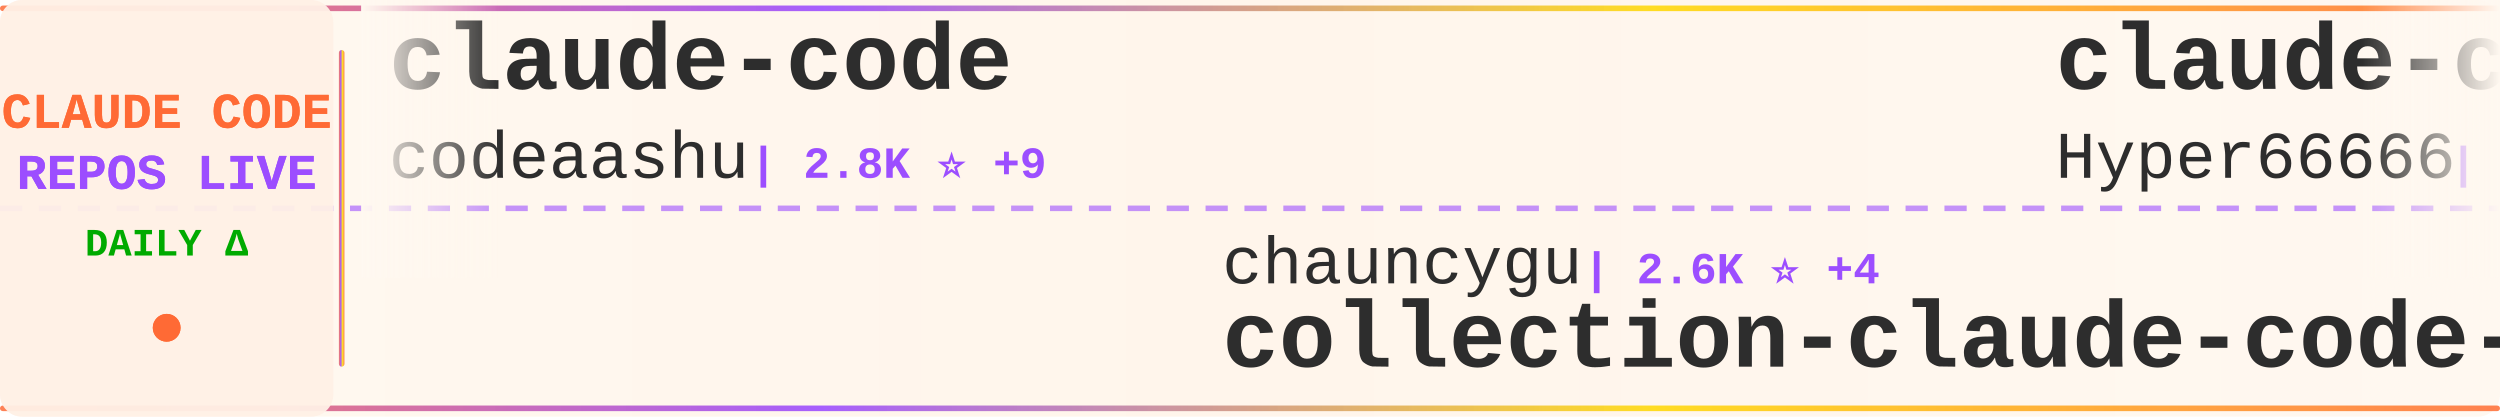
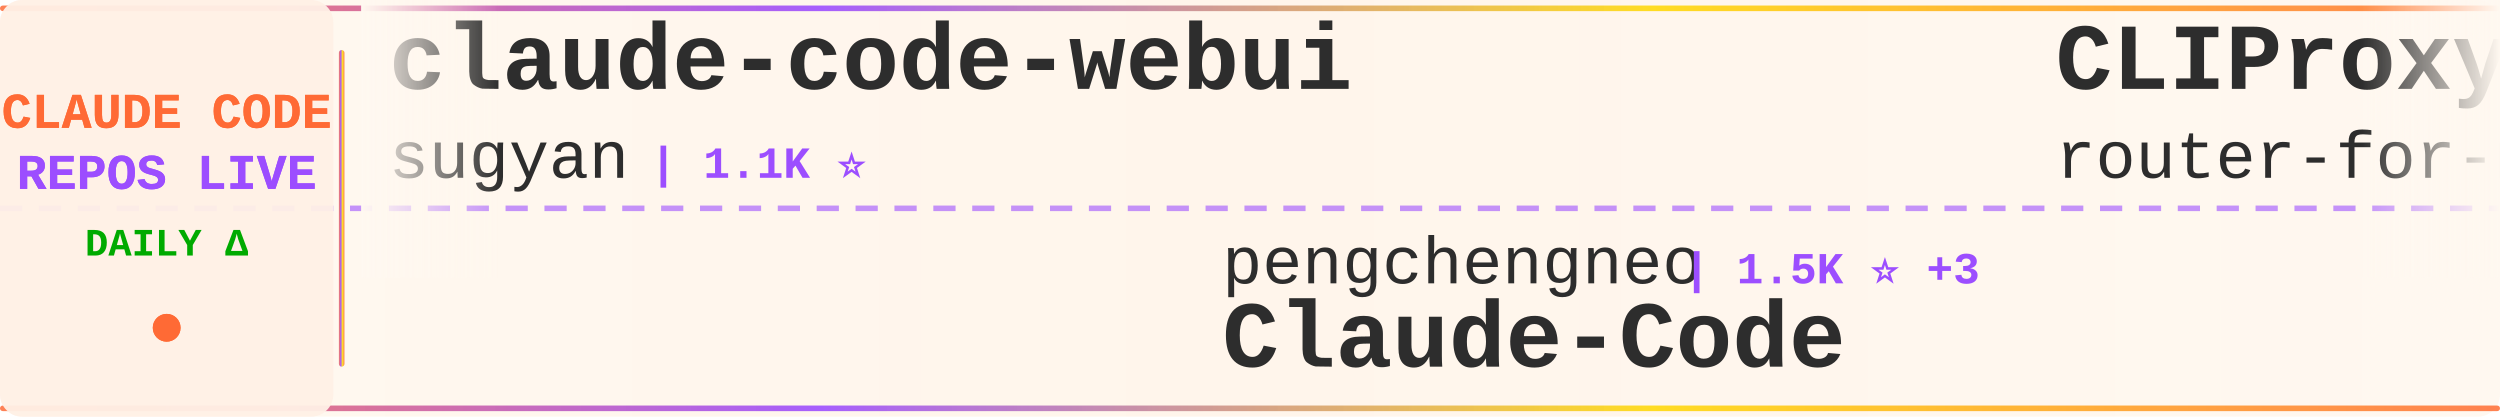
<svg xmlns="http://www.w3.org/2000/svg" width="900" height="150">
  <defs>
    <linearGradient id="tickerBg" x1="0%" y1="0%" x2="100%" y2="0%">
      <stop offset="0%" style="stop-color:#fff8f0;stop-opacity:0.98" />
      <stop offset="50%" style="stop-color:#fff5eb;stop-opacity:1" />
      <stop offset="100%" style="stop-color:#fff8f0;stop-opacity:0.98" />
    </linearGradient>
    <linearGradient id="borderGrad" x1="0%" y1="0%" x2="100%" y2="0%">
      <stop offset="0%" style="stop-color:#FF6B35;stop-opacity:0.85">
        <animate attributeName="stop-opacity" values="0.85;1;0.85" dur="2s" repeatCount="indefinite" />
      </stop>
      <stop offset="33%" style="stop-color:#9C4EFF;stop-opacity:0.9">
        <animate attributeName="stop-opacity" values="0.9;1;0.9" dur="2.2s" repeatCount="indefinite" />
      </stop>
      <stop offset="66%" style="stop-color:#FFD700;stop-opacity:0.85">
        <animate attributeName="stop-opacity" values="0.85;1;0.85" dur="1.8s" repeatCount="indefinite" />
      </stop>
      <stop offset="100%" style="stop-color:#FF6B35;stop-opacity:0.85">
        <animate attributeName="stop-opacity" values="0.85;1;0.85" dur="2s" repeatCount="indefinite" />
      </stop>
    </linearGradient>
    <filter id="textGlow">
      <feGaussianBlur stdDeviation="0.15" result="coloredBlur" />
      <feMerge>
        <feMergeNode in="coloredBlur" />
        <feMergeNode in="SourceGraphic" />
      </feMerge>
    </filter>
    <filter id="metricGlow">
      <feGaussianBlur stdDeviation="0.2" result="coloredBlur" />
      <feMerge>
        <feMergeNode in="coloredBlur" />
        <feMergeNode in="SourceGraphic" />
      </feMerge>
    </filter>
    <linearGradient id="leftFade" x1="0%" y1="0%" x2="100%" y2="0%">
      <stop offset="0%" style="stop-color:#fff8f0;stop-opacity:1" />
      <stop offset="100%" style="stop-color:#fff8f0;stop-opacity:0" />
    </linearGradient>
    <linearGradient id="rightFade" x1="0%" y1="0%" x2="100%" y2="0%">
      <stop offset="0%" style="stop-color:#fff8f0;stop-opacity:0" />
      <stop offset="100%" style="stop-color:#fff8f0;stop-opacity:1" />
    </linearGradient>
  </defs>
  <rect width="900" height="150" fill="url(#tickerBg)" rx="8" />
  <rect x="0" y="2" width="900" height="2" fill="url(#borderGrad)" rx="1" />
  <rect x="0" y="146" width="900" height="2" fill="url(#borderGrad)" rx="1" />
  <line x1="0" y1="75" x2="900" y2="75" stroke="#9C4EFF" stroke-width="2" stroke-dasharray="8 6" opacity="0.6" />
  <rect x="0" y="0" width="120" height="150" fill="#fff0e6" opacity="0.95" rx="8" />
  <text x="60" y="46" font-family="'Courier New', monospace" font-size="18" font-weight="bold" fill="#FF6B35" text-anchor="middle" filter="url(#textGlow)">
    CLAUDE CODE
  </text>
  <text x="60" y="68" font-family="'Courier New', monospace" font-size="18" font-weight="bold" fill="#9C4EFF" text-anchor="middle" filter="url(#textGlow)">
    REPOS LIVE
  </text>
  <text x="60" y="92" font-family="'Courier New', monospace" font-size="14" font-weight="bold" fill="#00aa00" text-anchor="middle">
    DAILY Δ
  </text>
  <circle cx="60" cy="118" r="5" fill="#FF6B35" filter="url(#metricGlow)">
    <animate attributeName="r" values="4;6;4" dur="1.5s" repeatCount="indefinite" />
    <animate attributeName="opacity" values="0.6;1;0.6" dur="1.5s" repeatCount="indefinite" />
  </circle>
  <rect x="122" y="18" width="2" height="114" fill="url(#borderGrad)" rx="1" />
  <clipPath id="tickerClip">
    <rect x="130" y="0" width="770" height="150" />
  </clipPath>
  <g clip-path="url(#tickerClip)">
    <g id="tickerItems">
      <animateTransform attributeName="transform" attributeType="XML" type="translate" from="0 0" to="-3000 0" dur="54s" repeatCount="indefinite" />
      <g transform="translate(0, 0)">
-         <text x="140" y="32" font-family="'Courier New', monospace" font-size="34" font-weight="bold" fill="#2d2d2d">claude-code</text>
-         <text x="140" y="64" font-family="'Courier New', monospace" font-size="24" font-weight="normal" fill="#2d2d2d" opacity="1.0">codeaashu</text>
-         <text x="270" y="64" font-family="'Courier New', monospace" font-size="16" font-weight="bold" fill="#9C4EFF"> | 2.8K ⭐ +9</text>
+         <text x="140" y="32" font-family="'Courier New', monospace" font-size="34" font-weight="bold" fill="#2d2d2d">claude-code-webui</text>
+         <text x="140" y="64" font-family="'Courier New', monospace" font-size="24" font-weight="normal" fill="#2d2d2d" opacity="1.0">sugyan</text>
+         <text x="234" y="64" font-family="'Courier New', monospace" font-size="16" font-weight="bold" fill="#9C4EFF"> | 1.1K ⭐</text>
      </g>
      <g transform="translate(300, 0)">
-         <text x="140" y="102" font-family="'Courier New', monospace" font-size="24" font-weight="normal" fill="#2d2d2d" opacity="1.0">chauncygu</text>
-         <text x="270" y="102" font-family="'Courier New', monospace" font-size="16" font-weight="bold" fill="#9C4EFF"> | 2.6K ⭐ +4</text>
-         <text x="140" y="132" font-family="'Courier New', monospace" font-size="34" font-weight="bold" fill="#2d2d2d">collection-claude-code-s...</text>
+         <text x="140" y="102" font-family="'Courier New', monospace" font-size="24" font-weight="normal" fill="#2d2d2d" opacity="1.0">pengchengneo</text>
+         <text x="306" y="102" font-family="'Courier New', monospace" font-size="16" font-weight="bold" fill="#9C4EFF"> | 1.5K ⭐ +3</text>
+         <text x="140" y="132" font-family="'Courier New', monospace" font-size="34" font-weight="bold" fill="#2d2d2d">Claude-Code</text>
      </g>
      <g transform="translate(600, 0)">
-         <text x="140" y="32" font-family="'Courier New', monospace" font-size="34" font-weight="bold" fill="#2d2d2d">claude-code-sourcemap</text>
-         <text x="140" y="64" font-family="'Courier New', monospace" font-size="24" font-weight="normal" fill="#2d2d2d" opacity="1.0">Hyper66666</text>
-         <text x="282" y="64" font-family="'Courier New', monospace" font-size="16" font-weight="bold" fill="#9C4EFF"> | 215 ⭐</text>
+         <text x="140" y="32" font-family="'Courier New', monospace" font-size="34" font-weight="bold" fill="#2d2d2d">CLIProxyAPI</text>
+         <text x="140" y="64" font-family="'Courier New', monospace" font-size="24" font-weight="normal" fill="#2d2d2d" opacity="1.0">router-for-me</text>
+         <text x="318" y="64" font-family="'Courier New', monospace" font-size="16" font-weight="bold" fill="#9C4EFF"> | 36.1K ⭐ +98</text>
      </g>
      <g transform="translate(900, 0)">
-         <text x="140" y="102" font-family="'Courier New', monospace" font-size="24" font-weight="normal" fill="#2d2d2d" opacity="1.0">lst97</text>
-         <text x="222" y="102" font-family="'Courier New', monospace" font-size="16" font-weight="bold" fill="#9C4EFF"> | 1.6K ⭐ +1</text>
-         <text x="140" y="132" font-family="'Courier New', monospace" font-size="34" font-weight="bold" fill="#2d2d2d">claude-code-sub-agents</text>
+         <text x="140" y="102" font-family="'Courier New', monospace" font-size="24" font-weight="normal" fill="#2d2d2d" opacity="1.0">luongnv89</text>
+         <text x="270" y="102" font-family="'Courier New', monospace" font-size="16" font-weight="bold" fill="#9C4EFF"> | 35.0K ⭐ +58</text>
+         <text x="140" y="132" font-family="'Courier New', monospace" font-size="34" font-weight="bold" fill="#2d2d2d">claude-howto</text>
      </g>
      <g transform="translate(1200, 0)">
-         <text x="140" y="32" font-family="'Courier New', monospace" font-size="34" font-weight="bold" fill="#2d2d2d">andrej-karpathy-skills</text>
-         <text x="140" y="64" font-family="'Courier New', monospace" font-size="24" font-weight="normal" fill="#2d2d2d" opacity="1.0">multica-ai</text>
-         <text x="282" y="64" font-family="'Courier New', monospace" font-size="16" font-weight="bold" fill="#9C4EFF"> | 168.3K ⭐ +1.0K</text>
+         <text x="140" y="32" font-family="'Courier New', monospace" font-size="34" font-weight="bold" fill="#2d2d2d">free-claude-code</text>
+         <text x="140" y="64" font-family="'Courier New', monospace" font-size="24" font-weight="normal" fill="#2d2d2d" opacity="1.0">Alishahryar1</text>
+         <text x="306" y="64" font-family="'Courier New', monospace" font-size="16" font-weight="bold" fill="#9C4EFF"> | 32.5K ⭐ +283</text>
      </g>
      <g transform="translate(1500, 0)">
-         <text x="140" y="102" font-family="'Courier New', monospace" font-size="24" font-weight="normal" fill="#2d2d2d" opacity="1.0">diet103</text>
-         <text x="246" y="102" font-family="'Courier New', monospace" font-size="16" font-weight="bold" fill="#9C4EFF"> | 9.7K ⭐ +2</text>
-         <text x="140" y="132" font-family="'Courier New', monospace" font-size="34" font-weight="bold" fill="#2d2d2d">claude-code-infrastructu...</text>
+         <text x="140" y="102" font-family="'Courier New', monospace" font-size="24" font-weight="normal" fill="#2d2d2d" opacity="1.0">oboard</text>
+         <text x="234" y="102" font-family="'Courier New', monospace" font-size="16" font-weight="bold" fill="#9C4EFF"> | 3.2K ⭐ +1</text>
+         <text x="140" y="132" font-family="'Courier New', monospace" font-size="34" font-weight="bold" fill="#2d2d2d">claude-code-rev</text>
      </g>
      <g transform="translate(1800, 0)">
-         <text x="140" y="32" font-family="'Courier New', monospace" font-size="34" font-weight="bold" fill="#2d2d2d">Claude-Code-Workflow</text>
-         <text x="140" y="64" font-family="'Courier New', monospace" font-size="24" font-weight="normal" fill="#2d2d2d" opacity="1.0">catlog22</text>
-         <text x="258" y="64" font-family="'Courier New', monospace" font-size="16" font-weight="bold" fill="#9C4EFF"> | 2.1K ⭐ +4</text>
+         <text x="140" y="32" font-family="'Courier New', monospace" font-size="34" font-weight="bold" fill="#2d2d2d">claude-code-settings</text>
+         <text x="140" y="64" font-family="'Courier New', monospace" font-size="24" font-weight="normal" fill="#2d2d2d" opacity="1.0">feiskyer</text>
+         <text x="258" y="64" font-family="'Courier New', monospace" font-size="16" font-weight="bold" fill="#9C4EFF"> | 1.5K ⭐</text>
      </g>
      <g transform="translate(2100, 0)">
-         <text x="140" y="102" font-family="'Courier New', monospace" font-size="24" font-weight="normal" fill="#2d2d2d" opacity="1.0">disler</text>
-         <text x="234" y="102" font-family="'Courier New', monospace" font-size="16" font-weight="bold" fill="#9C4EFF"> | 3.7K ⭐ +1</text>
-         <text x="140" y="132" font-family="'Courier New', monospace" font-size="34" font-weight="bold" fill="#2d2d2d">claude-code-hooks-master...</text>
+         <text x="140" y="102" font-family="'Courier New', monospace" font-size="24" font-weight="normal" fill="#2d2d2d" opacity="1.0">Hyper66666</text>
+         <text x="282" y="102" font-family="'Courier New', monospace" font-size="16" font-weight="bold" fill="#9C4EFF"> | 215 ⭐</text>
+         <text x="140" y="132" font-family="'Courier New', monospace" font-size="34" font-weight="bold" fill="#2d2d2d">claude-code-sourcemap</text>
      </g>
      <g transform="translate(2400, 0)">
-         <text x="140" y="32" font-family="'Courier New', monospace" font-size="34" font-weight="bold" fill="#2d2d2d">Claude-code</text>
-         <text x="140" y="64" font-family="'Courier New', monospace" font-size="24" font-weight="normal" fill="#2d2d2d" opacity="1.0">zstmfhy</text>
-         <text x="246" y="64" font-family="'Courier New', monospace" font-size="16" font-weight="bold" fill="#9C4EFF"> | 190 ⭐</text>
+         <text x="140" y="32" font-family="'Courier New', monospace" font-size="34" font-weight="bold" fill="#2d2d2d">claude-code-tips</text>
+         <text x="140" y="64" font-family="'Courier New', monospace" font-size="24" font-weight="normal" fill="#2d2d2d" opacity="1.0">ykdojo</text>
+         <text x="234" y="64" font-family="'Courier New', monospace" font-size="16" font-weight="bold" fill="#9C4EFF"> | 8.6K ⭐ +10</text>
      </g>
      <g transform="translate(2700, 0)">
-         <text x="140" y="102" font-family="'Courier New', monospace" font-size="24" font-weight="normal" fill="#2d2d2d" opacity="1.0">nanocoai</text>
-         <text x="258" y="102" font-family="'Courier New', monospace" font-size="16" font-weight="bold" fill="#9C4EFF"> | 29.7K ⭐ +26</text>
-         <text x="140" y="132" font-family="'Courier New', monospace" font-size="34" font-weight="bold" fill="#2d2d2d">nanoclaw</text>
+         <text x="140" y="102" font-family="'Courier New', monospace" font-size="24" font-weight="normal" fill="#2d2d2d" opacity="1.0">fuergaosi233</text>
+         <text x="306" y="102" font-family="'Courier New', monospace" font-size="16" font-weight="bold" fill="#9C4EFF"> | 2.6K ⭐ +5</text>
+         <text x="140" y="132" font-family="'Courier New', monospace" font-size="34" font-weight="bold" fill="#2d2d2d">claude-code-proxy</text>
      </g>
      <g transform="translate(3000, 0)">
-         <text x="140" y="32" font-family="'Courier New', monospace" font-size="34" font-weight="bold" fill="#2d2d2d">claude-code</text>
-         <text x="140" y="64" font-family="'Courier New', monospace" font-size="24" font-weight="normal" fill="#2d2d2d" opacity="1.0">codeaashu</text>
-         <text x="270" y="64" font-family="'Courier New', monospace" font-size="16" font-weight="bold" fill="#9C4EFF"> | 2.8K ⭐ +9</text>
+         <text x="140" y="32" font-family="'Courier New', monospace" font-size="34" font-weight="bold" fill="#2d2d2d">claude-code-webui</text>
+         <text x="140" y="64" font-family="'Courier New', monospace" font-size="24" font-weight="normal" fill="#2d2d2d" opacity="1.0">sugyan</text>
+         <text x="234" y="64" font-family="'Courier New', monospace" font-size="16" font-weight="bold" fill="#9C4EFF"> | 1.1K ⭐</text>
      </g>
      <g transform="translate(3300, 0)">
-         <text x="140" y="102" font-family="'Courier New', monospace" font-size="24" font-weight="normal" fill="#2d2d2d" opacity="1.0">chauncygu</text>
-         <text x="270" y="102" font-family="'Courier New', monospace" font-size="16" font-weight="bold" fill="#9C4EFF"> | 2.6K ⭐ +4</text>
-         <text x="140" y="132" font-family="'Courier New', monospace" font-size="34" font-weight="bold" fill="#2d2d2d">collection-claude-code-s...</text>
+         <text x="140" y="102" font-family="'Courier New', monospace" font-size="24" font-weight="normal" fill="#2d2d2d" opacity="1.0">pengchengneo</text>
+         <text x="306" y="102" font-family="'Courier New', monospace" font-size="16" font-weight="bold" fill="#9C4EFF"> | 1.5K ⭐ +3</text>
+         <text x="140" y="132" font-family="'Courier New', monospace" font-size="34" font-weight="bold" fill="#2d2d2d">Claude-Code</text>
      </g>
      <g transform="translate(3600, 0)">
-         <text x="140" y="32" font-family="'Courier New', monospace" font-size="34" font-weight="bold" fill="#2d2d2d">claude-code-sourcemap</text>
-         <text x="140" y="64" font-family="'Courier New', monospace" font-size="24" font-weight="normal" fill="#2d2d2d" opacity="1.0">Hyper66666</text>
-         <text x="282" y="64" font-family="'Courier New', monospace" font-size="16" font-weight="bold" fill="#9C4EFF"> | 215 ⭐</text>
+         <text x="140" y="32" font-family="'Courier New', monospace" font-size="34" font-weight="bold" fill="#2d2d2d">CLIProxyAPI</text>
+         <text x="140" y="64" font-family="'Courier New', monospace" font-size="24" font-weight="normal" fill="#2d2d2d" opacity="1.0">router-for-me</text>
+         <text x="318" y="64" font-family="'Courier New', monospace" font-size="16" font-weight="bold" fill="#9C4EFF"> | 36.1K ⭐ +98</text>
      </g>
      <g transform="translate(3900, 0)">
-         <text x="140" y="102" font-family="'Courier New', monospace" font-size="24" font-weight="normal" fill="#2d2d2d" opacity="1.0">lst97</text>
-         <text x="222" y="102" font-family="'Courier New', monospace" font-size="16" font-weight="bold" fill="#9C4EFF"> | 1.6K ⭐ +1</text>
-         <text x="140" y="132" font-family="'Courier New', monospace" font-size="34" font-weight="bold" fill="#2d2d2d">claude-code-sub-agents</text>
+         <text x="140" y="102" font-family="'Courier New', monospace" font-size="24" font-weight="normal" fill="#2d2d2d" opacity="1.0">luongnv89</text>
+         <text x="270" y="102" font-family="'Courier New', monospace" font-size="16" font-weight="bold" fill="#9C4EFF"> | 35.0K ⭐ +58</text>
+         <text x="140" y="132" font-family="'Courier New', monospace" font-size="34" font-weight="bold" fill="#2d2d2d">claude-howto</text>
      </g>
    </g>
  </g>
  <rect x="130" y="0" width="50" height="100" fill="url(#leftFade)" />
  <rect x="850" y="0" width="50" height="100" fill="url(#rightFade)" />
</svg>
